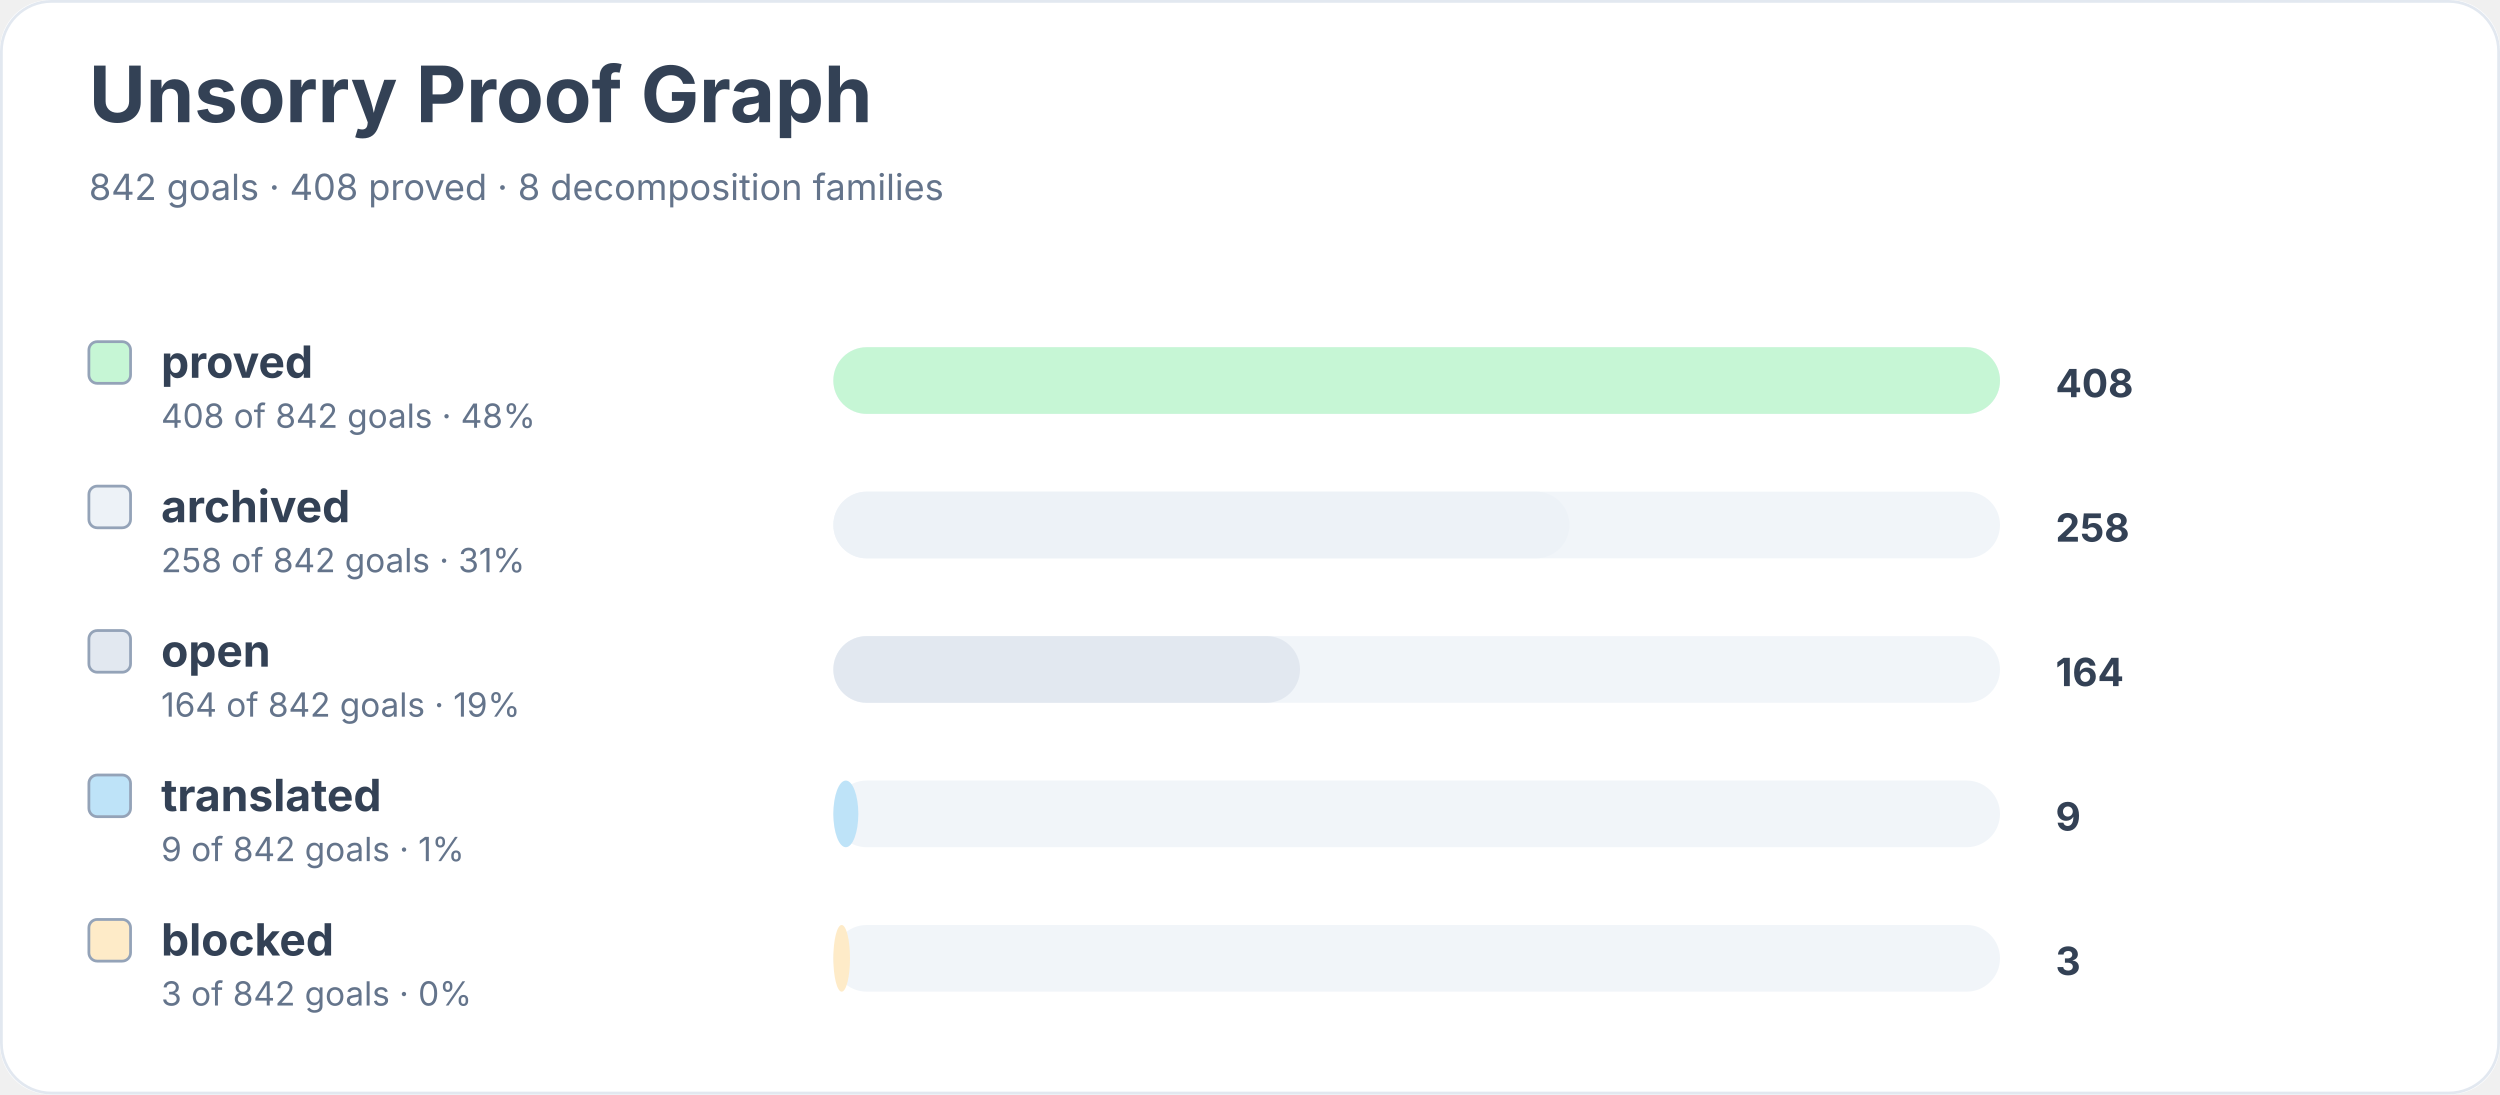
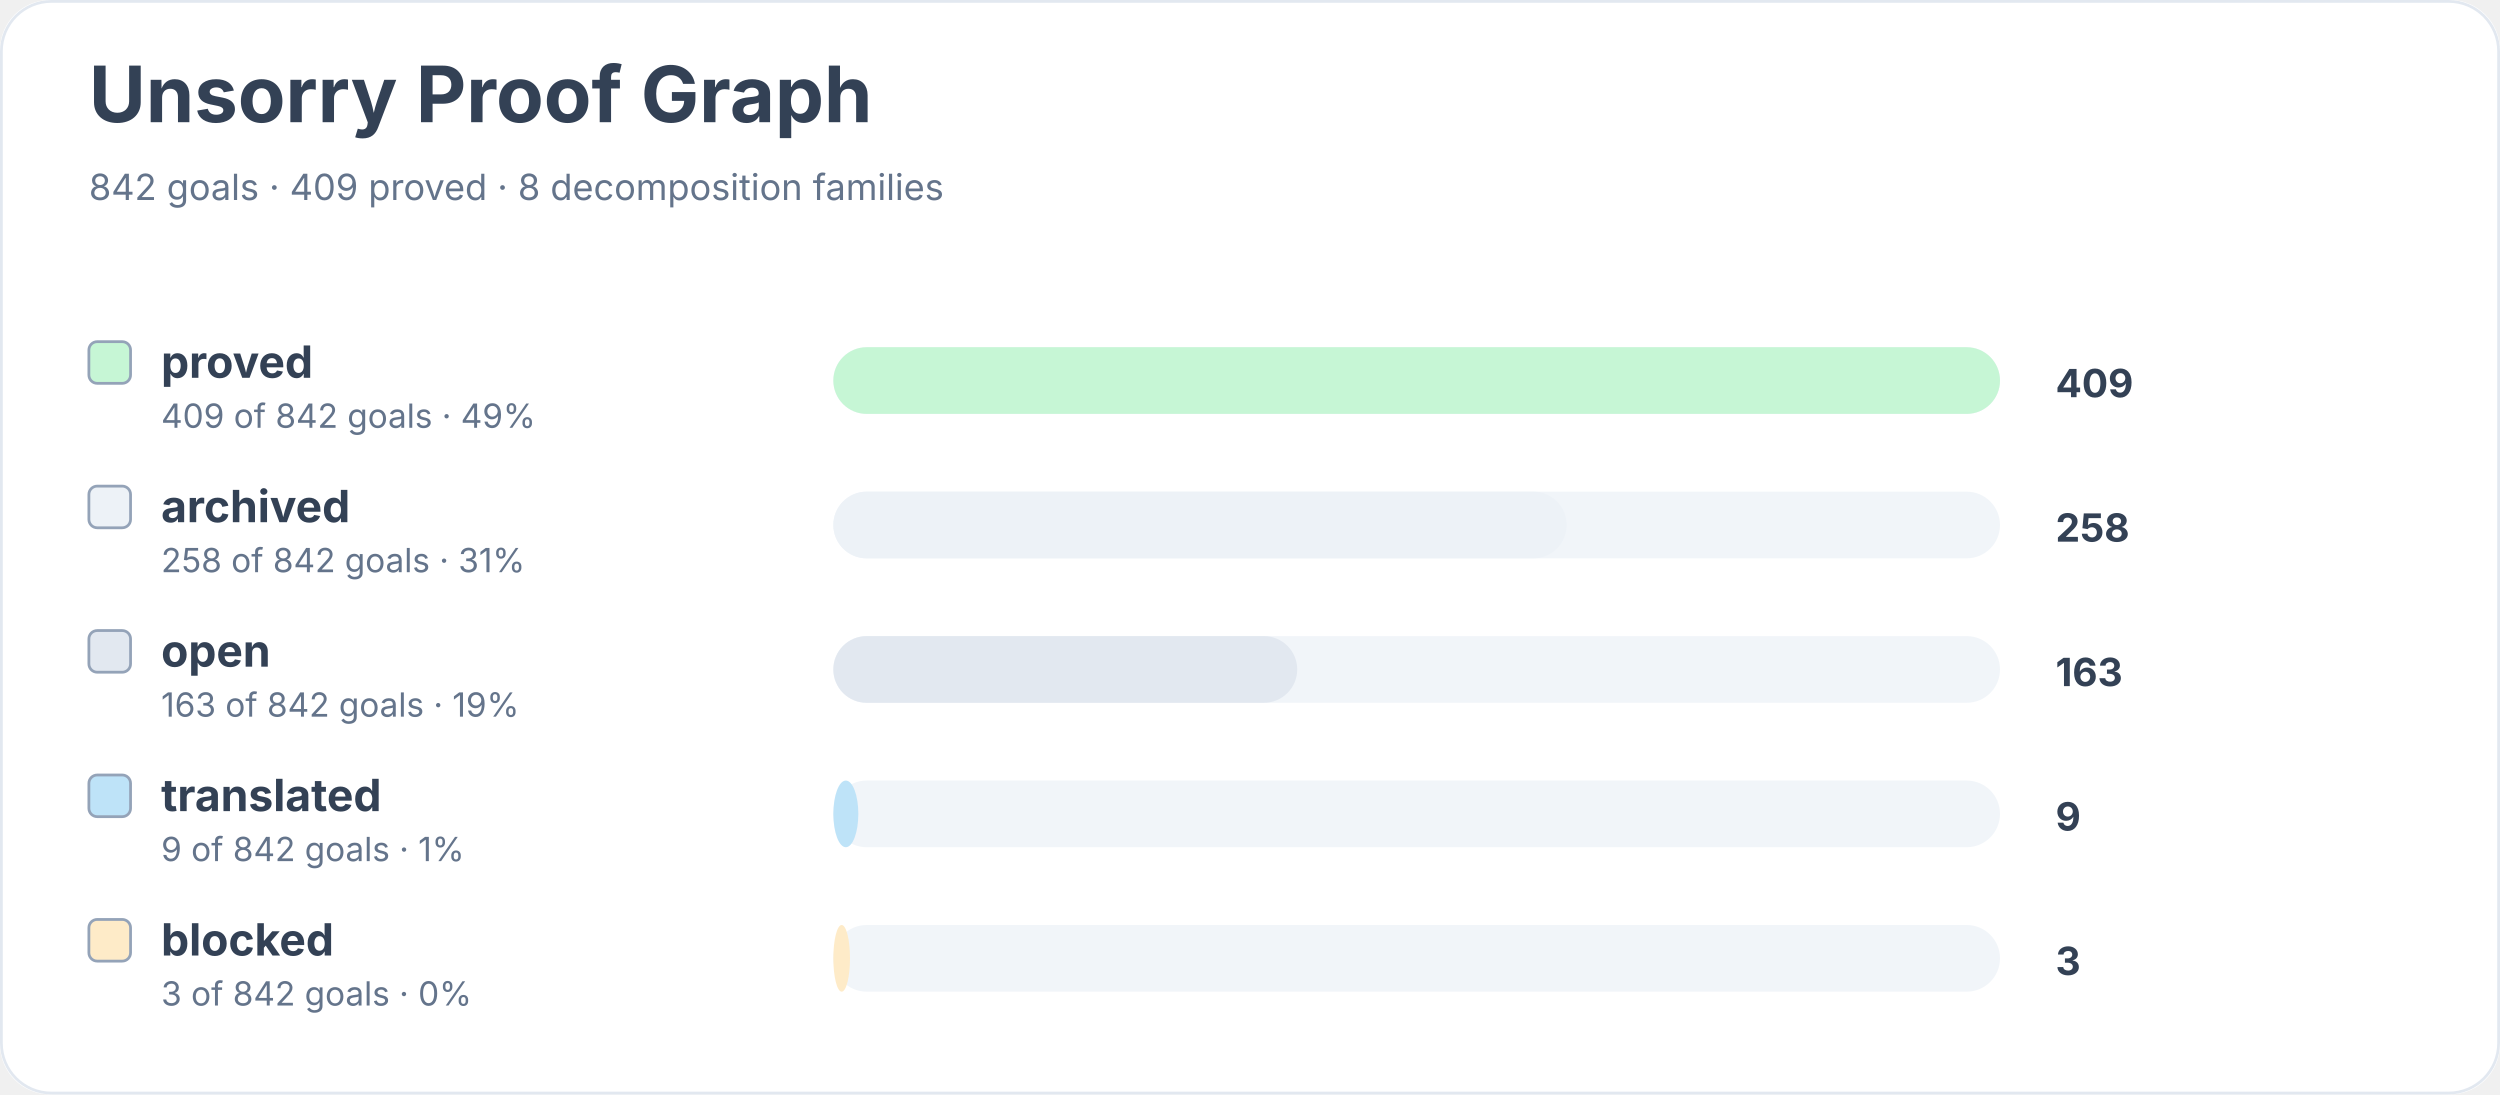
<svg xmlns="http://www.w3.org/2000/svg" width="900" height="394" viewBox="0 0 900 394" role="img" aria-labelledby="title desc">
  <rect width="900" height="100%" rx="18" fill="#ffffff" />
  <rect x="0.5" y="0.5" width="899" height="393" rx="18" fill="none" stroke="#e2e8f0" />
  <text x="32" y="44" font-family="Inter, system-ui, sans-serif" font-size="28" font-weight="700" fill="#334155">Unsorry Proof Graph</text>
-   <text x="32" y="72" font-family="Inter, system-ui, sans-serif" font-size="13" fill="#64748b">842 goals · 408 proved · 8 decomposition families</text>
+   <text x="32" y="72" font-family="Inter, system-ui, sans-serif" font-size="13" fill="#64748b">842 goals · 409 proved · 8 decomposition families</text>
  <rect x="32" y="123" width="15" height="15" rx="3" fill="#c6f6d5" stroke="#94a3b8" />
  <text x="58" y="136" font-family="Inter, system-ui, sans-serif" font-size="16" font-weight="650" fill="#334155">proved</text>
-   <text x="58" y="154" font-family="Inter, system-ui, sans-serif" font-size="12" fill="#64748b">408 of 842 goals · 48%</text>
+   <text x="58" y="154" font-family="Inter, system-ui, sans-serif" font-size="12" fill="#64748b">409 of 842 goals · 49%</text>
  <rect x="300" y="125" width="420" height="24" rx="12" fill="#f1f5f9" />
  <rect x="300" y="125" width="420" height="24" rx="12" fill="#c6f6d5" />
-   <text x="740" y="143" font-family="Inter, system-ui, sans-serif" font-size="14" font-weight="700" fill="#334155">408</text>
+   <text x="740" y="143" font-family="Inter, system-ui, sans-serif" font-size="14" font-weight="700" fill="#334155">409</text>
  <rect x="32" y="175" width="15" height="15" rx="3" fill="#edf2f7" stroke="#94a3b8" />
  <text x="58" y="188" font-family="Inter, system-ui, sans-serif" font-size="16" font-weight="650" fill="#334155">archived</text>
  <text x="58" y="206" font-family="Inter, system-ui, sans-serif" font-size="12" fill="#64748b">258 of 842 goals · 31%</text>
  <rect x="300" y="177" width="420" height="24" rx="12" fill="#f1f5f9" />
-   <rect x="300" y="177" width="265" height="24" rx="12" fill="#edf2f7" />
+   <rect x="300" y="177" width="264" height="24" rx="12" fill="#edf2f7" />
  <text x="740" y="195" font-family="Inter, system-ui, sans-serif" font-size="14" font-weight="700" fill="#334155">258</text>
  <rect x="32" y="227" width="15" height="15" rx="3" fill="#e2e8f0" stroke="#94a3b8" />
  <text x="58" y="240" font-family="Inter, system-ui, sans-serif" font-size="16" font-weight="650" fill="#334155">open</text>
-   <text x="58" y="258" font-family="Inter, system-ui, sans-serif" font-size="12" fill="#64748b">164 of 842 goals · 19%</text>
+   <text x="58" y="258" font-family="Inter, system-ui, sans-serif" font-size="12" fill="#64748b">163 of 842 goals · 19%</text>
  <rect x="300" y="229" width="420" height="24" rx="12" fill="#f1f5f9" />
-   <rect x="300" y="229" width="168" height="24" rx="12" fill="#e2e8f0" />
-   <text x="740" y="247" font-family="Inter, system-ui, sans-serif" font-size="14" font-weight="700" fill="#334155">164</text>
+   <rect x="300" y="229" width="167" height="24" rx="12" fill="#e2e8f0" />
+   <text x="740" y="247" font-family="Inter, system-ui, sans-serif" font-size="14" font-weight="700" fill="#334155">163</text>
  <rect x="32" y="279" width="15" height="15" rx="3" fill="#bee3f8" stroke="#94a3b8" />
  <text x="58" y="292" font-family="Inter, system-ui, sans-serif" font-size="16" font-weight="650" fill="#334155">translated</text>
  <text x="58" y="310" font-family="Inter, system-ui, sans-serif" font-size="12" fill="#64748b">9 of 842 goals · 1%</text>
  <rect x="300" y="281" width="420" height="24" rx="12" fill="#f1f5f9" />
  <rect x="300" y="281" width="9" height="24" rx="12" fill="#bee3f8" />
  <text x="740" y="299" font-family="Inter, system-ui, sans-serif" font-size="14" font-weight="700" fill="#334155">9</text>
  <rect x="32" y="331" width="15" height="15" rx="3" fill="#feebc8" stroke="#94a3b8" />
  <text x="58" y="344" font-family="Inter, system-ui, sans-serif" font-size="16" font-weight="650" fill="#334155">blocked</text>
  <text x="58" y="362" font-family="Inter, system-ui, sans-serif" font-size="12" fill="#64748b">3 of 842 goals · 0%</text>
  <rect x="300" y="333" width="420" height="24" rx="12" fill="#f1f5f9" />
  <rect x="300" y="333" width="6" height="24" rx="12" fill="#feebc8" />
  <text x="740" y="351" font-family="Inter, system-ui, sans-serif" font-size="14" font-weight="700" fill="#334155">3</text>
</svg>
